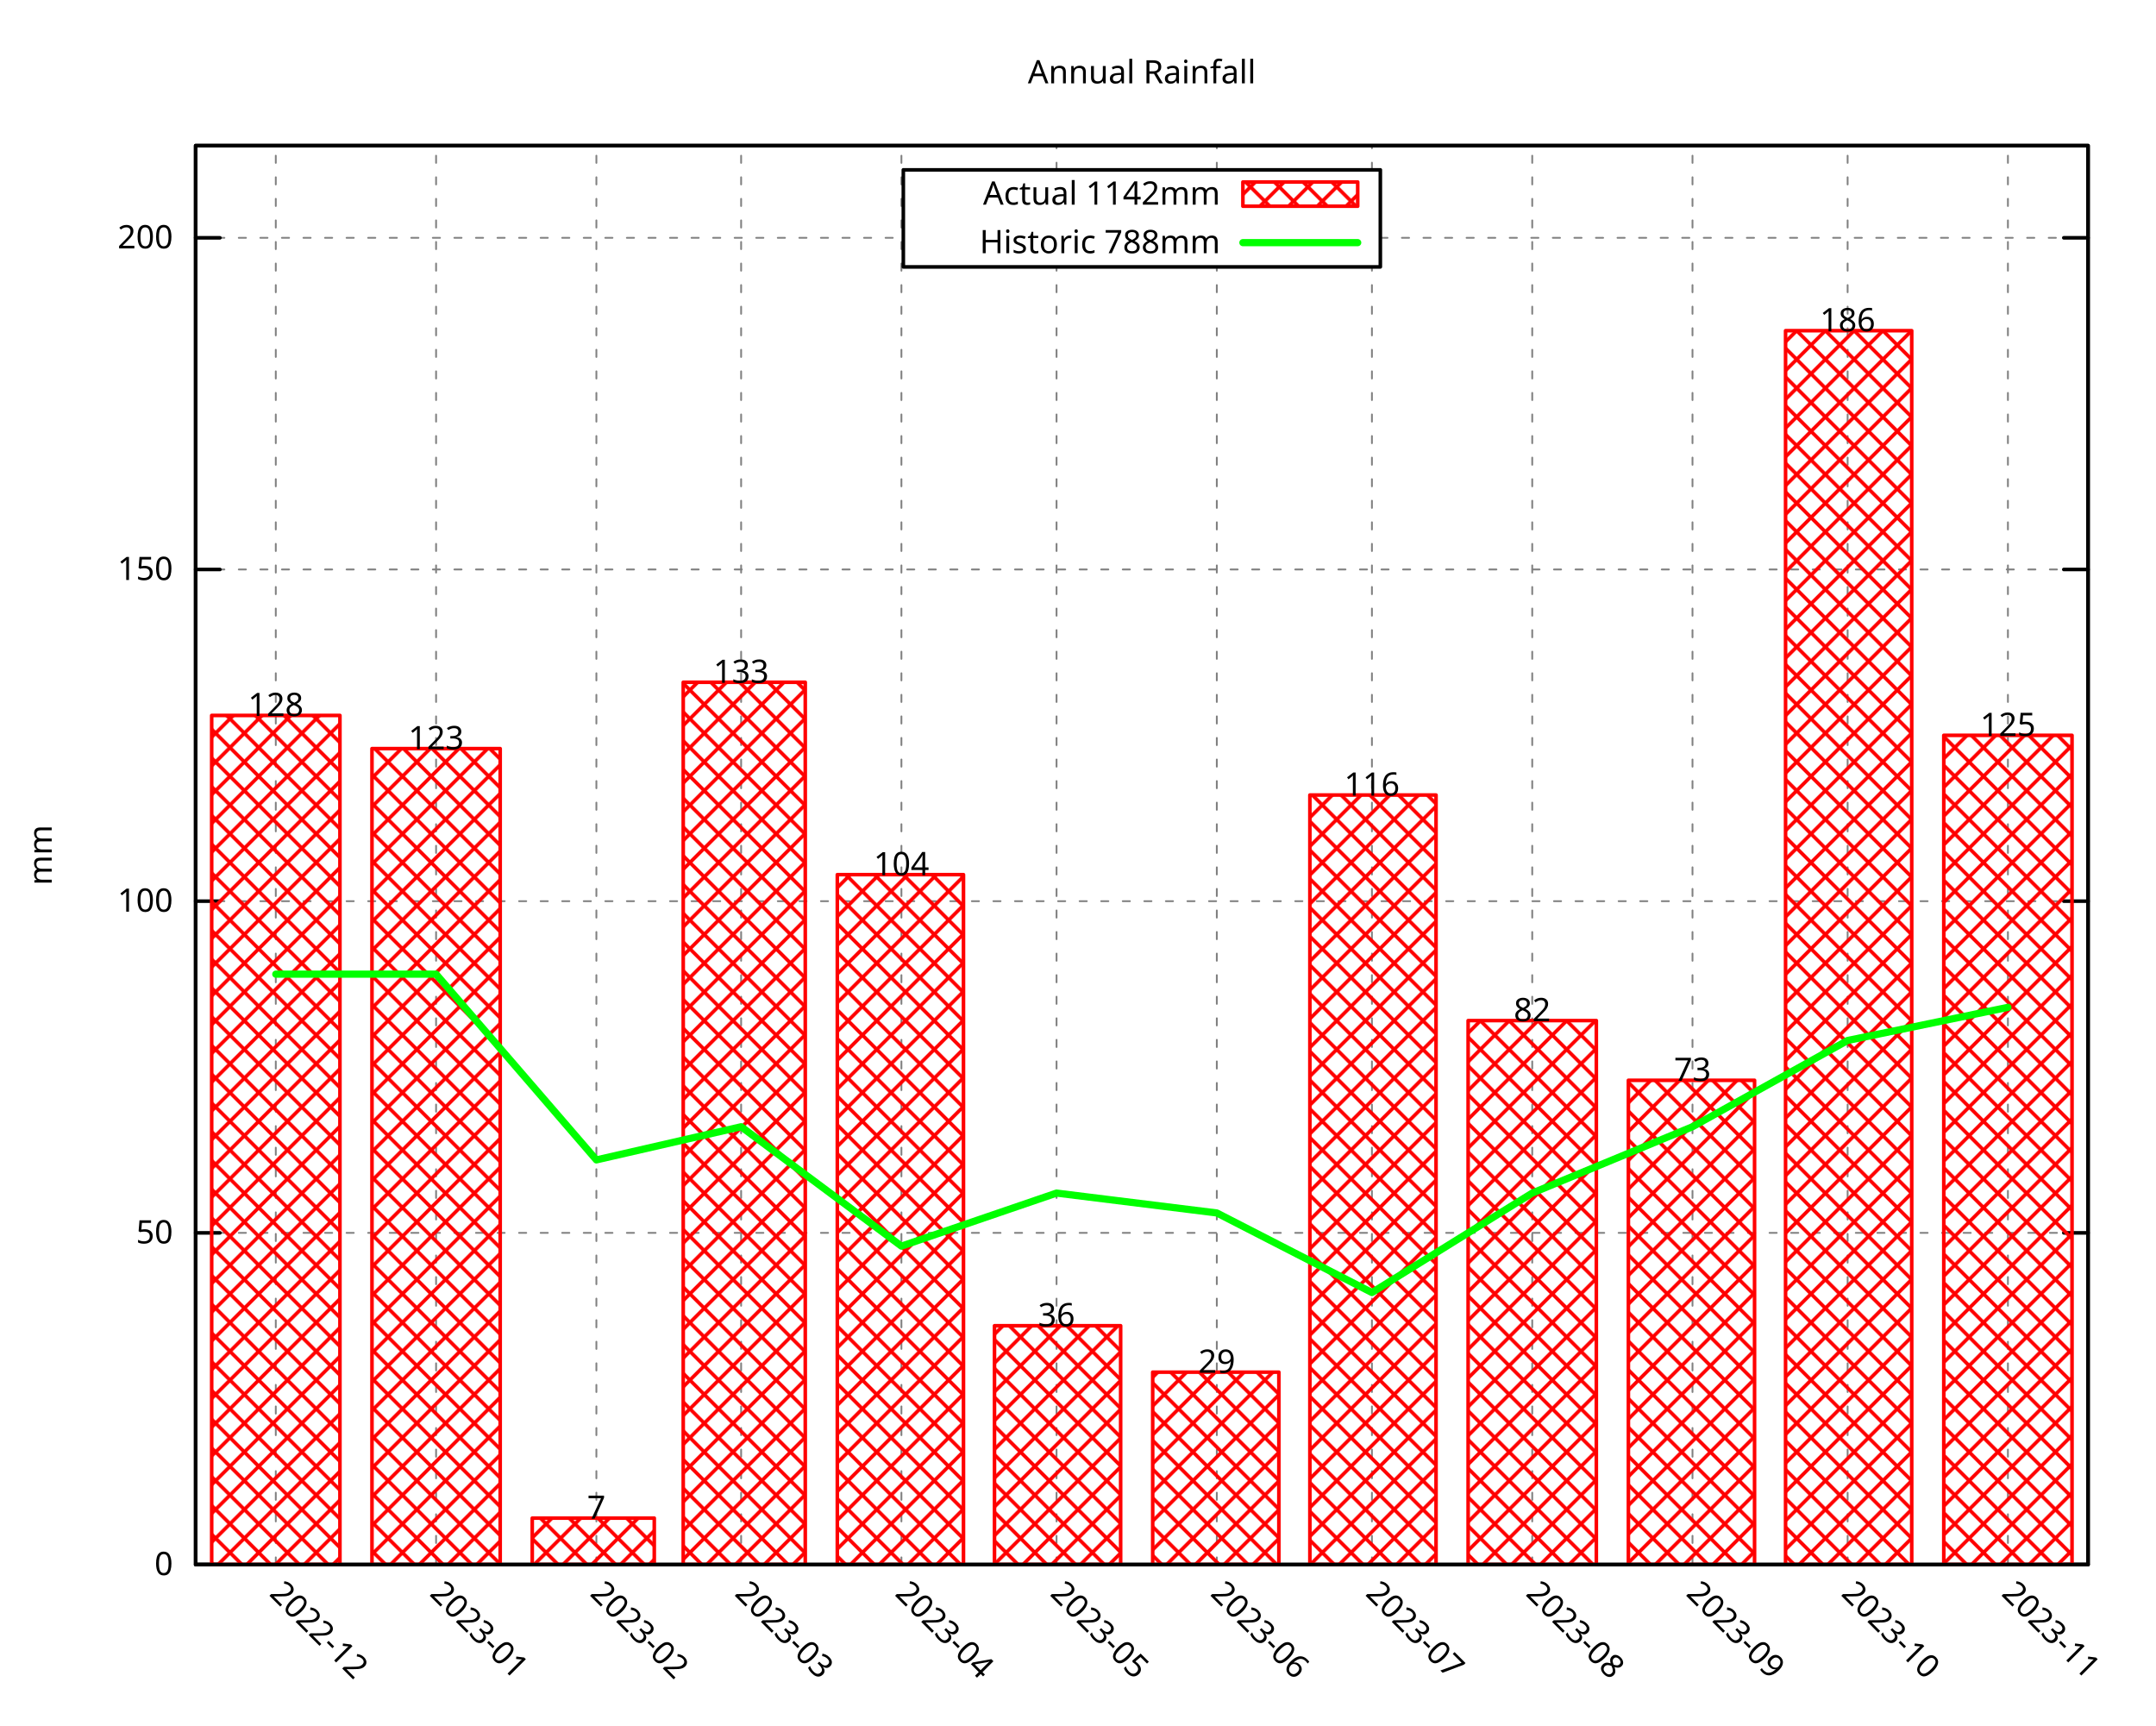
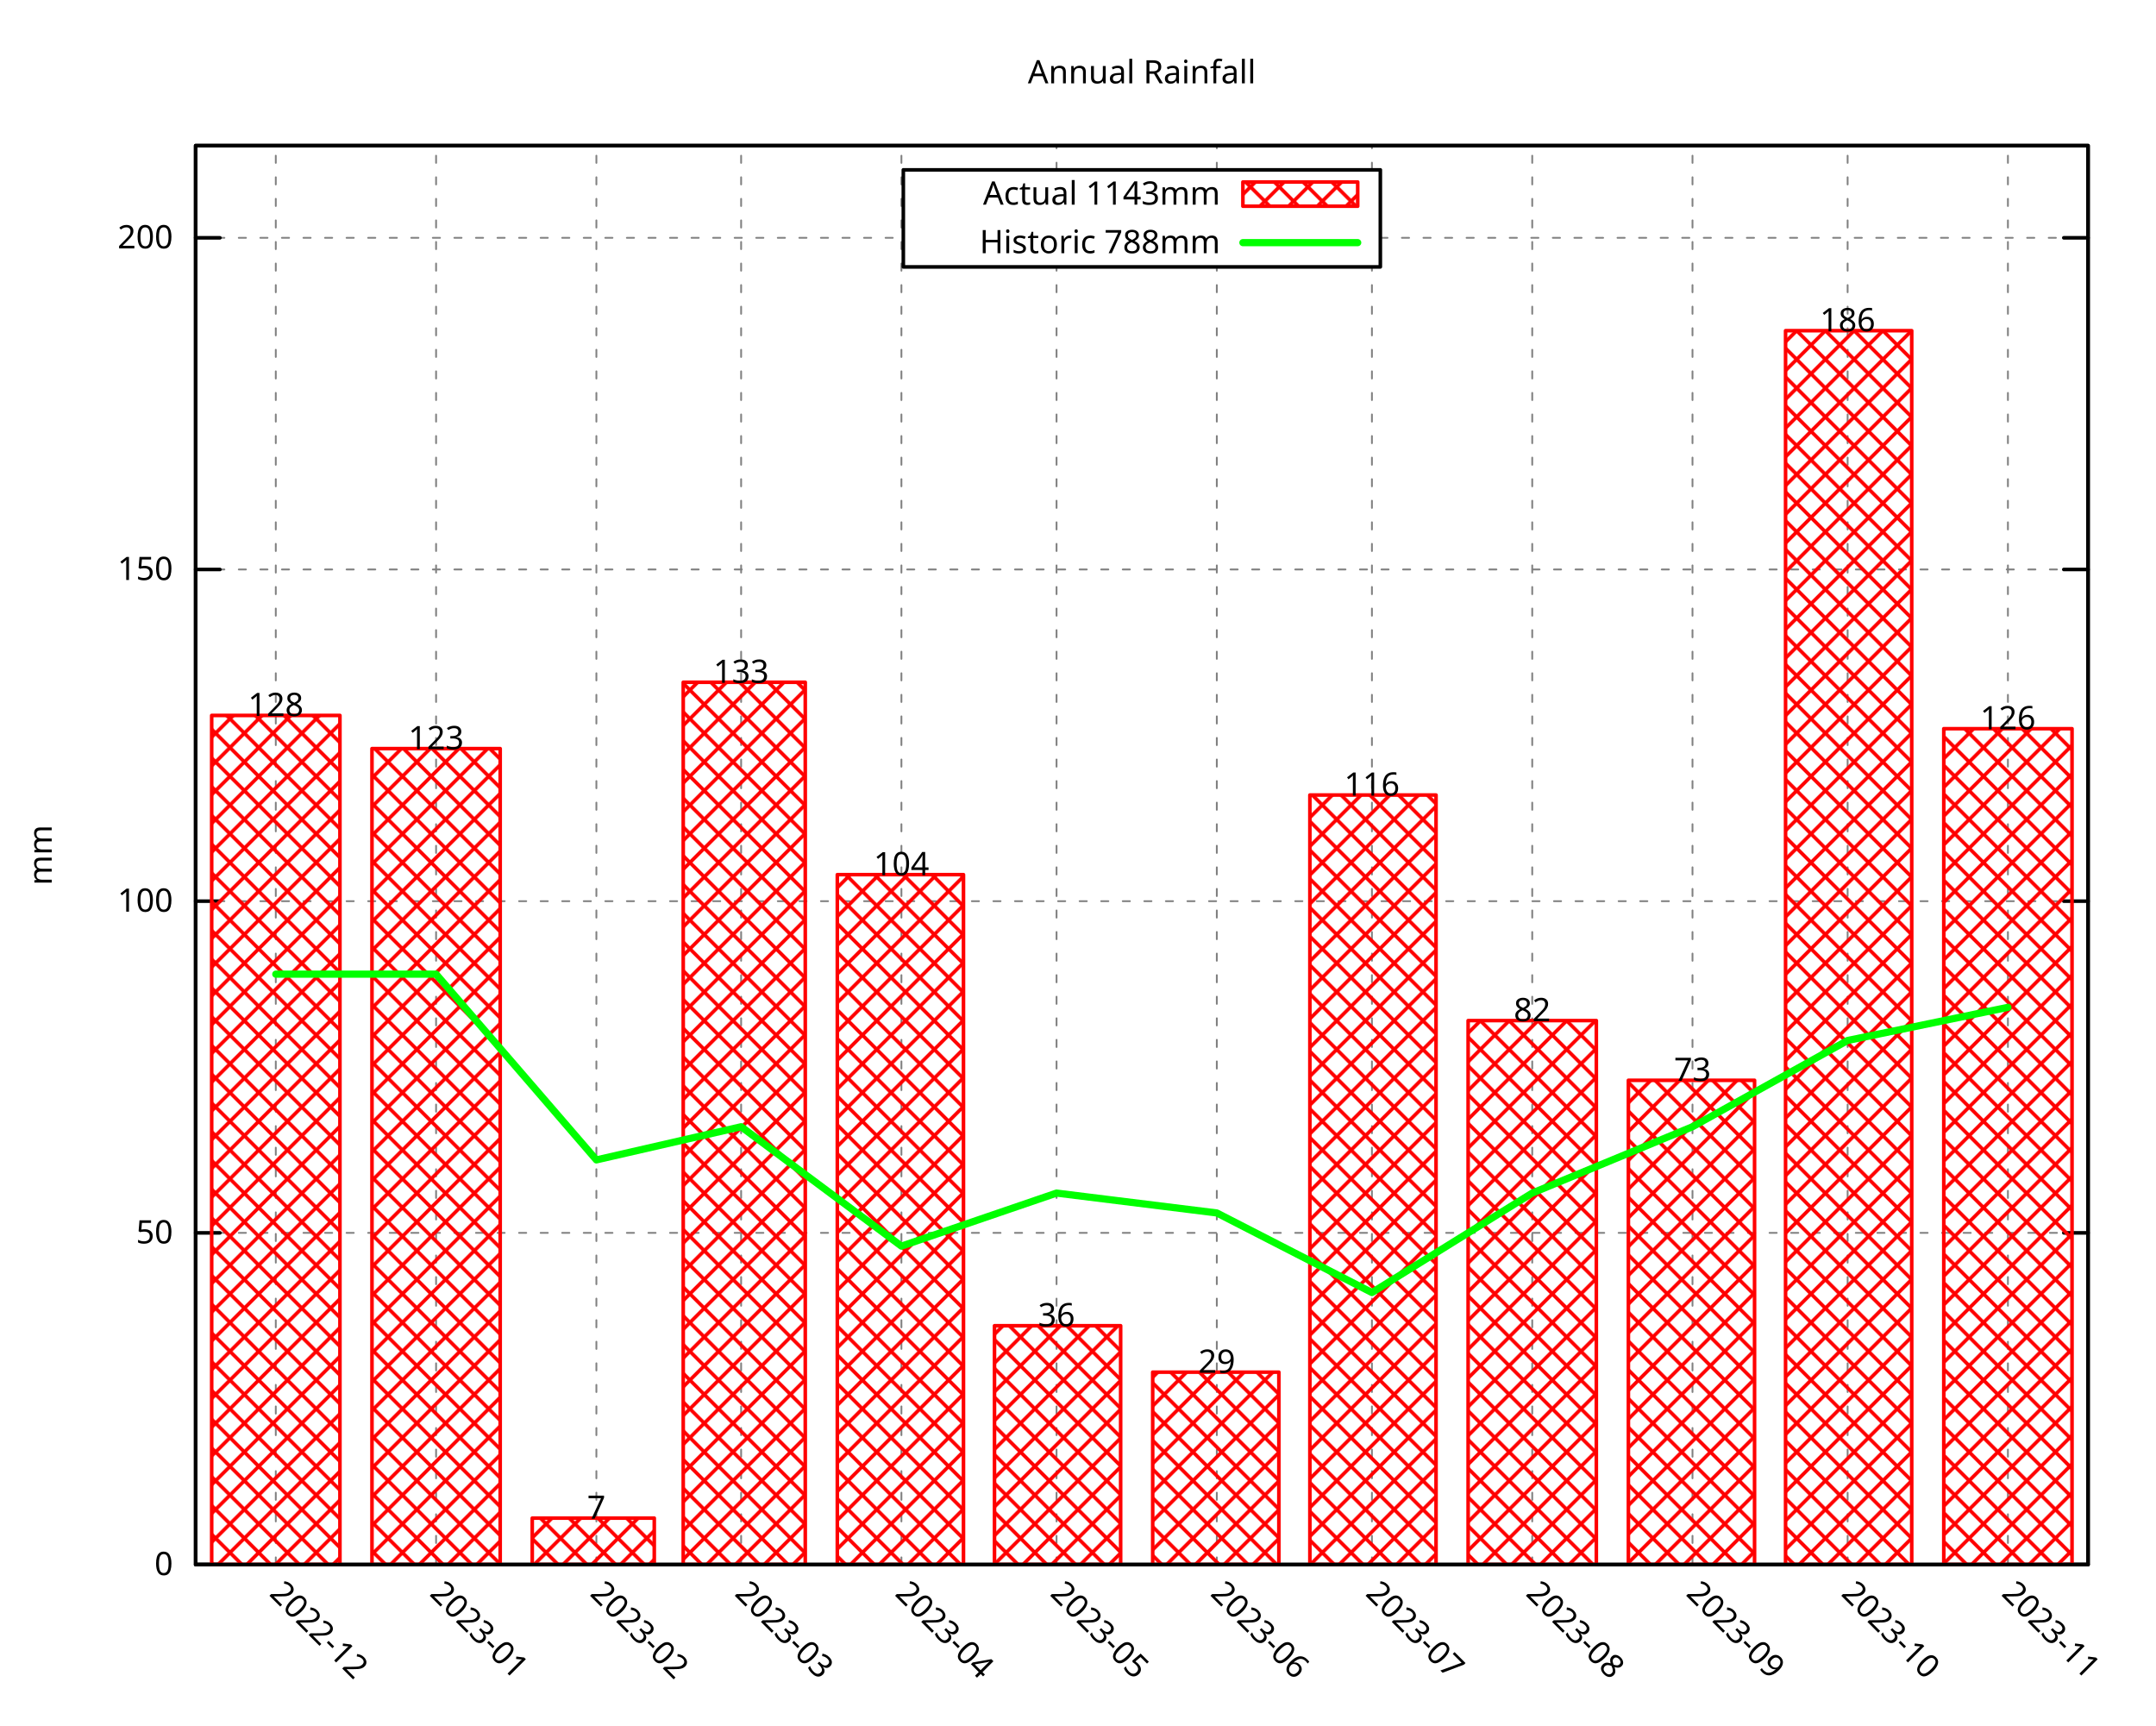
<svg xmlns="http://www.w3.org/2000/svg" xmlns:xlink="http://www.w3.org/1999/xlink" width="600" height="480" viewBox="0 0 600 480">
  <g id="gnuplot_canvas">
    <rect x="0" y="0" width="600" height="480" fill="none" />
    <defs>
      <circle id="gpDot" r="0.5" stroke-width="0.5" stroke="currentColor" />
      <path id="gpPt0" stroke-width="0.296" stroke="currentColor" d="M-1,0 h2 M0,-1 v2" />
      <path id="gpPt1" stroke-width="0.296" stroke="currentColor" d="M-1,-1 L1,1 M1,-1 L-1,1" />
      <path id="gpPt2" stroke-width="0.296" stroke="currentColor" d="M-1,0 L1,0 M0,-1 L0,1 M-1,-1 L1,1 M-1,1 L1,-1" />
      <rect id="gpPt3" stroke-width="0.296" stroke="currentColor" x="-1" y="-1" width="2" height="2" />
      <rect id="gpPt4" stroke-width="0.296" stroke="currentColor" fill="currentColor" x="-1" y="-1" width="2" height="2" />
      <circle id="gpPt5" stroke-width="0.296" stroke="currentColor" cx="0" cy="0" r="1" />
      <use xlink:href="#gpPt5" id="gpPt6" fill="currentColor" stroke="none" />
      <path id="gpPt7" stroke-width="0.296" stroke="currentColor" d="M0,-1.33 L-1.33,0.67 L1.33,0.67 z" />
      <use xlink:href="#gpPt7" id="gpPt8" fill="currentColor" stroke="none" />
      <use xlink:href="#gpPt7" id="gpPt9" stroke="currentColor" transform="rotate(180)" />
      <use xlink:href="#gpPt9" id="gpPt10" fill="currentColor" stroke="none" />
      <use xlink:href="#gpPt3" id="gpPt11" stroke="currentColor" transform="rotate(45)" />
      <use xlink:href="#gpPt11" id="gpPt12" fill="currentColor" stroke="none" />
      <path id="gpPt13" stroke-width="0.296" stroke="currentColor" d="M0,1.330 L1.265,0.411 L0.782,-1.067 L-0.782,-1.076 L-1.265,0.411 z" />
      <use xlink:href="#gpPt13" id="gpPt14" fill="currentColor" stroke="none" />
      <filter id="textbox" filterUnits="objectBoundingBox" x="0" y="0" height="1" width="1">
        <feFlood flood-color="white" flood-opacity="1" result="bgnd" />
        <feComposite in="SourceGraphic" in2="bgnd" operator="atop" />
      </filter>
      <filter id="greybox" filterUnits="objectBoundingBox" x="0" y="0" height="1" width="1">
        <feFlood flood-color="lightgrey" flood-opacity="1" result="grey" />
        <feComposite in="SourceGraphic" in2="grey" operator="atop" />
      </filter>
    </defs>
    <g fill="none" color="white" stroke="currentColor" stroke-width="1.00" stroke-linecap="round" stroke-linejoin="round">
</g>
    <g fill="none" color="black" stroke="currentColor" stroke-width="1.00" stroke-linecap="round" stroke-linejoin="round">
</g>
    <g fill="none" color="black" stroke="black" stroke-width="0.50" stroke-linecap="round" stroke-linejoin="round">
</g>
    <g fill="none" color="gray" stroke="currentColor" stroke-width="0.50" stroke-linecap="round" stroke-linejoin="round">
      <path stroke="gray" stroke-dasharray="2,4" class="gridline" d="M54.45,435.32 L581.09,435.32  " />
    </g>
    <g fill="none" color="gray" stroke="gray" stroke-width="1.00" stroke-linecap="round" stroke-linejoin="round">
</g>
    <g fill="none" color="black" stroke="currentColor" stroke-width="1.00" stroke-linecap="round" stroke-linejoin="round">
      <path stroke="black" d="M54.45,435.32 L61.20,435.32 M581.09,435.32 L574.34,435.32  " />
      <g transform="translate(48.15,438.25)" stroke="none" fill="black" font-family="Droid Sans" font-size="9.00" text-anchor="end">
        <text>
          <tspan font-family="Droid Sans"> 0</tspan>
        </text>
      </g>
    </g>
    <g fill="none" color="black" stroke="currentColor" stroke-width="1.00" stroke-linecap="round" stroke-linejoin="round">
</g>
    <g fill="none" color="black" stroke="black" stroke-width="0.50" stroke-linecap="round" stroke-linejoin="round">
</g>
    <g fill="none" color="gray" stroke="currentColor" stroke-width="0.50" stroke-linecap="round" stroke-linejoin="round">
      <path stroke="gray" stroke-dasharray="2,4" class="gridline" d="M54.45,343.03 L581.09,343.03  " />
    </g>
    <g fill="none" color="gray" stroke="gray" stroke-width="1.00" stroke-linecap="round" stroke-linejoin="round">
</g>
    <g fill="none" color="black" stroke="currentColor" stroke-width="1.00" stroke-linecap="round" stroke-linejoin="round">
      <path stroke="black" d="M54.45,343.03 L61.20,343.03 M581.09,343.03 L574.34,343.03  " />
      <g transform="translate(48.15,345.96)" stroke="none" fill="black" font-family="Droid Sans" font-size="9.00" text-anchor="end">
        <text>
          <tspan font-family="Droid Sans"> 50</tspan>
        </text>
      </g>
    </g>
    <g fill="none" color="black" stroke="currentColor" stroke-width="1.00" stroke-linecap="round" stroke-linejoin="round">
</g>
    <g fill="none" color="black" stroke="black" stroke-width="0.50" stroke-linecap="round" stroke-linejoin="round">
</g>
    <g fill="none" color="gray" stroke="currentColor" stroke-width="0.50" stroke-linecap="round" stroke-linejoin="round">
      <path stroke="gray" stroke-dasharray="2,4" class="gridline" d="M54.45,250.74 L581.09,250.74  " />
    </g>
    <g fill="none" color="gray" stroke="gray" stroke-width="1.00" stroke-linecap="round" stroke-linejoin="round">
</g>
    <g fill="none" color="black" stroke="currentColor" stroke-width="1.00" stroke-linecap="round" stroke-linejoin="round">
      <path stroke="black" d="M54.45,250.74 L61.20,250.74 M581.09,250.74 L574.34,250.74  " />
      <g transform="translate(48.15,253.67)" stroke="none" fill="black" font-family="Droid Sans" font-size="9.00" text-anchor="end">
        <text>
          <tspan font-family="Droid Sans"> 100</tspan>
        </text>
      </g>
    </g>
    <g fill="none" color="black" stroke="currentColor" stroke-width="1.00" stroke-linecap="round" stroke-linejoin="round">
</g>
    <g fill="none" color="black" stroke="black" stroke-width="0.50" stroke-linecap="round" stroke-linejoin="round">
</g>
    <g fill="none" color="gray" stroke="currentColor" stroke-width="0.50" stroke-linecap="round" stroke-linejoin="round">
      <path stroke="gray" stroke-dasharray="2,4" class="gridline" d="M54.45,158.45 L581.09,158.45  " />
    </g>
    <g fill="none" color="gray" stroke="gray" stroke-width="1.00" stroke-linecap="round" stroke-linejoin="round">
</g>
    <g fill="none" color="black" stroke="currentColor" stroke-width="1.00" stroke-linecap="round" stroke-linejoin="round">
      <path stroke="black" d="M54.45,158.45 L61.20,158.45 M581.09,158.45 L574.34,158.45  " />
      <g transform="translate(48.15,161.38)" stroke="none" fill="black" font-family="Droid Sans" font-size="9.00" text-anchor="end">
        <text>
          <tspan font-family="Droid Sans"> 150</tspan>
        </text>
      </g>
    </g>
    <g fill="none" color="black" stroke="currentColor" stroke-width="1.00" stroke-linecap="round" stroke-linejoin="round">
</g>
    <g fill="none" color="black" stroke="black" stroke-width="0.50" stroke-linecap="round" stroke-linejoin="round">
</g>
    <g fill="none" color="gray" stroke="currentColor" stroke-width="0.50" stroke-linecap="round" stroke-linejoin="round">
      <path stroke="gray" stroke-dasharray="2,4" class="gridline" d="M54.45,66.17 L251.39,66.17 M384.14,66.17 L581.09,66.17  " />
    </g>
    <g fill="none" color="gray" stroke="gray" stroke-width="1.00" stroke-linecap="round" stroke-linejoin="round">
</g>
    <g fill="none" color="black" stroke="currentColor" stroke-width="1.00" stroke-linecap="round" stroke-linejoin="round">
      <path stroke="black" d="M54.45,66.17 L61.20,66.17 M581.09,66.17 L574.34,66.17  " />
      <g transform="translate(48.15,69.10)" stroke="none" fill="black" font-family="Droid Sans" font-size="9.00" text-anchor="end">
        <text>
          <tspan font-family="Droid Sans"> 200</tspan>
        </text>
      </g>
    </g>
    <g fill="none" color="black" stroke="currentColor" stroke-width="1.00" stroke-linecap="round" stroke-linejoin="round">
</g>
    <g fill="none" color="black" stroke="black" stroke-width="0.50" stroke-linecap="round" stroke-linejoin="round">
</g>
    <g fill="none" color="gray" stroke="currentColor" stroke-width="0.50" stroke-linecap="round" stroke-linejoin="round">
      <path stroke="gray" stroke-dasharray="2,4" class="gridline" d="M76.75,435.32 L76.75,40.51  " />
    </g>
    <g fill="none" color="gray" stroke="gray" stroke-width="1.00" stroke-linecap="round" stroke-linejoin="round">
</g>
    <g fill="none" color="black" stroke="currentColor" stroke-width="1.00" stroke-linecap="round" stroke-linejoin="round">
      <path stroke="black" d="M76.75,435.32 M76.75,40.51  " />
      <g transform="translate(74.68,443.69) rotate(45)" stroke="none" fill="black" font-family="Droid Sans" font-size="9.00" text-anchor="start">
        <text>
          <tspan font-family="Droid Sans">2022-12</tspan>
        </text>
      </g>
    </g>
    <g fill="none" color="black" stroke="currentColor" stroke-width="1.00" stroke-linecap="round" stroke-linejoin="round">
</g>
    <g fill="none" color="black" stroke="black" stroke-width="0.50" stroke-linecap="round" stroke-linejoin="round">
</g>
    <g fill="none" color="gray" stroke="currentColor" stroke-width="0.50" stroke-linecap="round" stroke-linejoin="round">
      <path stroke="gray" stroke-dasharray="2,4" class="gridline" d="M121.36,435.32 L121.36,40.51  " />
    </g>
    <g fill="none" color="gray" stroke="gray" stroke-width="1.00" stroke-linecap="round" stroke-linejoin="round">
</g>
    <g fill="none" color="black" stroke="currentColor" stroke-width="1.00" stroke-linecap="round" stroke-linejoin="round">
      <path stroke="black" d="M121.36,435.32 M121.36,40.51  " />
      <g transform="translate(119.29,443.69) rotate(45)" stroke="none" fill="black" font-family="Droid Sans" font-size="9.00" text-anchor="start">
        <text>
          <tspan font-family="Droid Sans">2023-01</tspan>
        </text>
      </g>
    </g>
    <g fill="none" color="black" stroke="currentColor" stroke-width="1.00" stroke-linecap="round" stroke-linejoin="round">
</g>
    <g fill="none" color="black" stroke="black" stroke-width="0.50" stroke-linecap="round" stroke-linejoin="round">
</g>
    <g fill="none" color="gray" stroke="currentColor" stroke-width="0.50" stroke-linecap="round" stroke-linejoin="round">
      <path stroke="gray" stroke-dasharray="2,4" class="gridline" d="M165.97,435.32 L165.97,40.51  " />
    </g>
    <g fill="none" color="gray" stroke="gray" stroke-width="1.00" stroke-linecap="round" stroke-linejoin="round">
</g>
    <g fill="none" color="black" stroke="currentColor" stroke-width="1.00" stroke-linecap="round" stroke-linejoin="round">
      <path stroke="black" d="M165.97,435.32 M165.97,40.51  " />
      <g transform="translate(163.90,443.69) rotate(45)" stroke="none" fill="black" font-family="Droid Sans" font-size="9.00" text-anchor="start">
        <text>
          <tspan font-family="Droid Sans">2023-02</tspan>
        </text>
      </g>
    </g>
    <g fill="none" color="black" stroke="currentColor" stroke-width="1.00" stroke-linecap="round" stroke-linejoin="round">
</g>
    <g fill="none" color="black" stroke="black" stroke-width="0.50" stroke-linecap="round" stroke-linejoin="round">
</g>
    <g fill="none" color="gray" stroke="currentColor" stroke-width="0.50" stroke-linecap="round" stroke-linejoin="round">
      <path stroke="gray" stroke-dasharray="2,4" class="gridline" d="M206.25,435.32 L206.25,40.51  " />
    </g>
    <g fill="none" color="gray" stroke="gray" stroke-width="1.00" stroke-linecap="round" stroke-linejoin="round">
</g>
    <g fill="none" color="black" stroke="currentColor" stroke-width="1.00" stroke-linecap="round" stroke-linejoin="round">
      <path stroke="black" d="M206.25,435.32 M206.25,40.51  " />
      <g transform="translate(204.18,443.69) rotate(45)" stroke="none" fill="black" font-family="Droid Sans" font-size="9.00" text-anchor="start">
        <text>
          <tspan font-family="Droid Sans">2023-03</tspan>
        </text>
      </g>
    </g>
    <g fill="none" color="black" stroke="currentColor" stroke-width="1.00" stroke-linecap="round" stroke-linejoin="round">
</g>
    <g fill="none" color="black" stroke="black" stroke-width="0.50" stroke-linecap="round" stroke-linejoin="round">
</g>
    <g fill="none" color="gray" stroke="currentColor" stroke-width="0.50" stroke-linecap="round" stroke-linejoin="round">
      <path stroke="gray" stroke-dasharray="2,4" class="gridline" d="M250.86,435.32 L250.86,40.51  " />
    </g>
    <g fill="none" color="gray" stroke="gray" stroke-width="1.00" stroke-linecap="round" stroke-linejoin="round">
</g>
    <g fill="none" color="black" stroke="currentColor" stroke-width="1.00" stroke-linecap="round" stroke-linejoin="round">
      <path stroke="black" d="M250.86,435.32 M250.86,40.51  " />
      <g transform="translate(248.79,443.69) rotate(45)" stroke="none" fill="black" font-family="Droid Sans" font-size="9.00" text-anchor="start">
        <text>
          <tspan font-family="Droid Sans">2023-04</tspan>
        </text>
      </g>
    </g>
    <g fill="none" color="black" stroke="currentColor" stroke-width="1.00" stroke-linecap="round" stroke-linejoin="round">
</g>
    <g fill="none" color="black" stroke="black" stroke-width="0.50" stroke-linecap="round" stroke-linejoin="round">
</g>
    <g fill="none" color="gray" stroke="currentColor" stroke-width="0.50" stroke-linecap="round" stroke-linejoin="round">
      <path stroke="gray" stroke-dasharray="2,4" class="gridline" d="M294.03,435.32 L294.03,74.26 M294.03,47.26 L294.03,40.51  " />
    </g>
    <g fill="none" color="gray" stroke="gray" stroke-width="1.00" stroke-linecap="round" stroke-linejoin="round">
</g>
    <g fill="none" color="black" stroke="currentColor" stroke-width="1.00" stroke-linecap="round" stroke-linejoin="round">
      <path stroke="black" d="M294.03,435.32 M294.03,40.51  " />
      <g transform="translate(291.96,443.69) rotate(45)" stroke="none" fill="black" font-family="Droid Sans" font-size="9.00" text-anchor="start">
        <text>
          <tspan font-family="Droid Sans">2023-05</tspan>
        </text>
      </g>
    </g>
    <g fill="none" color="black" stroke="currentColor" stroke-width="1.00" stroke-linecap="round" stroke-linejoin="round">
</g>
    <g fill="none" color="black" stroke="black" stroke-width="0.50" stroke-linecap="round" stroke-linejoin="round">
</g>
    <g fill="none" color="gray" stroke="currentColor" stroke-width="0.50" stroke-linecap="round" stroke-linejoin="round">
      <path stroke="gray" stroke-dasharray="2,4" class="gridline" d="M338.63,435.32 L338.63,74.26 M338.63,47.26 L338.63,40.51  " />
    </g>
    <g fill="none" color="gray" stroke="gray" stroke-width="1.00" stroke-linecap="round" stroke-linejoin="round">
</g>
    <g fill="none" color="black" stroke="currentColor" stroke-width="1.00" stroke-linecap="round" stroke-linejoin="round">
      <path stroke="black" d="M338.63,435.32 M338.63,40.51  " />
      <g transform="translate(336.56,443.69) rotate(45)" stroke="none" fill="black" font-family="Droid Sans" font-size="9.00" text-anchor="start">
        <text>
          <tspan font-family="Droid Sans">2023-06</tspan>
        </text>
      </g>
    </g>
    <g fill="none" color="black" stroke="currentColor" stroke-width="1.00" stroke-linecap="round" stroke-linejoin="round">
</g>
    <g fill="none" color="black" stroke="black" stroke-width="0.50" stroke-linecap="round" stroke-linejoin="round">
</g>
    <g fill="none" color="gray" stroke="currentColor" stroke-width="0.50" stroke-linecap="round" stroke-linejoin="round">
      <path stroke="gray" stroke-dasharray="2,4" class="gridline" d="M381.80,435.32 L381.80,74.26 M381.80,47.26 L381.80,40.51  " />
    </g>
    <g fill="none" color="gray" stroke="gray" stroke-width="1.00" stroke-linecap="round" stroke-linejoin="round">
</g>
    <g fill="none" color="black" stroke="currentColor" stroke-width="1.00" stroke-linecap="round" stroke-linejoin="round">
      <path stroke="black" d="M381.80,435.32 M381.80,40.51  " />
      <g transform="translate(379.73,443.69) rotate(45)" stroke="none" fill="black" font-family="Droid Sans" font-size="9.00" text-anchor="start">
        <text>
          <tspan font-family="Droid Sans">2023-07</tspan>
        </text>
      </g>
    </g>
    <g fill="none" color="black" stroke="currentColor" stroke-width="1.00" stroke-linecap="round" stroke-linejoin="round">
</g>
    <g fill="none" color="black" stroke="black" stroke-width="0.50" stroke-linecap="round" stroke-linejoin="round">
</g>
    <g fill="none" color="gray" stroke="currentColor" stroke-width="0.50" stroke-linecap="round" stroke-linejoin="round">
      <path stroke="gray" stroke-dasharray="2,4" class="gridline" d="M426.41,435.32 L426.41,40.51  " />
    </g>
    <g fill="none" color="gray" stroke="gray" stroke-width="1.00" stroke-linecap="round" stroke-linejoin="round">
</g>
    <g fill="none" color="black" stroke="currentColor" stroke-width="1.00" stroke-linecap="round" stroke-linejoin="round">
      <path stroke="black" d="M426.41,435.32 M426.41,40.51  " />
      <g transform="translate(424.34,443.69) rotate(45)" stroke="none" fill="black" font-family="Droid Sans" font-size="9.00" text-anchor="start">
        <text>
          <tspan font-family="Droid Sans">2023-08</tspan>
        </text>
      </g>
    </g>
    <g fill="none" color="black" stroke="currentColor" stroke-width="1.00" stroke-linecap="round" stroke-linejoin="round">
</g>
    <g fill="none" color="black" stroke="black" stroke-width="0.50" stroke-linecap="round" stroke-linejoin="round">
</g>
    <g fill="none" color="gray" stroke="currentColor" stroke-width="0.50" stroke-linecap="round" stroke-linejoin="round">
      <path stroke="gray" stroke-dasharray="2,4" class="gridline" d="M471.01,435.32 L471.01,40.51  " />
    </g>
    <g fill="none" color="gray" stroke="gray" stroke-width="1.00" stroke-linecap="round" stroke-linejoin="round">
</g>
    <g fill="none" color="black" stroke="currentColor" stroke-width="1.00" stroke-linecap="round" stroke-linejoin="round">
      <path stroke="black" d="M471.01,435.32 M471.01,40.51  " />
      <g transform="translate(468.94,443.69) rotate(45)" stroke="none" fill="black" font-family="Droid Sans" font-size="9.00" text-anchor="start">
        <text>
          <tspan font-family="Droid Sans">2023-09</tspan>
        </text>
      </g>
    </g>
    <g fill="none" color="black" stroke="currentColor" stroke-width="1.00" stroke-linecap="round" stroke-linejoin="round">
</g>
    <g fill="none" color="black" stroke="black" stroke-width="0.50" stroke-linecap="round" stroke-linejoin="round">
</g>
    <g fill="none" color="gray" stroke="currentColor" stroke-width="0.50" stroke-linecap="round" stroke-linejoin="round">
      <path stroke="gray" stroke-dasharray="2,4" class="gridline" d="M514.18,435.32 L514.18,40.51  " />
    </g>
    <g fill="none" color="gray" stroke="gray" stroke-width="1.00" stroke-linecap="round" stroke-linejoin="round">
</g>
    <g fill="none" color="black" stroke="currentColor" stroke-width="1.00" stroke-linecap="round" stroke-linejoin="round">
      <path stroke="black" d="M514.18,435.32 M514.18,40.51  " />
      <g transform="translate(512.11,443.69) rotate(45)" stroke="none" fill="black" font-family="Droid Sans" font-size="9.00" text-anchor="start">
        <text>
          <tspan font-family="Droid Sans">2023-10</tspan>
        </text>
      </g>
    </g>
    <g fill="none" color="black" stroke="currentColor" stroke-width="1.00" stroke-linecap="round" stroke-linejoin="round">
</g>
    <g fill="none" color="black" stroke="black" stroke-width="0.50" stroke-linecap="round" stroke-linejoin="round">
</g>
    <g fill="none" color="gray" stroke="currentColor" stroke-width="0.50" stroke-linecap="round" stroke-linejoin="round">
      <path stroke="gray" stroke-dasharray="2,4" class="gridline" d="M558.79,435.32 L558.79,40.51  " />
    </g>
    <g fill="none" color="gray" stroke="gray" stroke-width="1.00" stroke-linecap="round" stroke-linejoin="round">
</g>
    <g fill="none" color="black" stroke="currentColor" stroke-width="1.00" stroke-linecap="round" stroke-linejoin="round">
      <path stroke="black" d="M558.79,435.32 M558.79,40.51  " />
      <g transform="translate(556.72,443.69) rotate(45)" stroke="none" fill="black" font-family="Droid Sans" font-size="9.00" text-anchor="start">
        <text>
          <tspan font-family="Droid Sans">2023-11</tspan>
        </text>
      </g>
    </g>
    <g fill="none" color="black" stroke="currentColor" stroke-width="1.00" stroke-linecap="round" stroke-linejoin="round">
</g>
    <g fill="none" color="black" stroke="currentColor" stroke-width="1.00" stroke-linecap="round" stroke-linejoin="round">
      <path stroke="black" d="M54.45,40.51 L54.45,435.32 L581.09,435.32 L581.09,40.51 L54.45,40.51 Z  " />
    </g>
    <g fill="none" color="black" stroke="currentColor" stroke-width="1.00" stroke-linecap="round" stroke-linejoin="round">
      <g transform="translate(14.39,237.92) rotate(270)" stroke="none" fill="black" font-family="Droid Sans" font-size="9.00" text-anchor="middle">
        <text>
          <tspan font-family="Droid Sans">mm</tspan>
        </text>
      </g>
    </g>
    <g fill="none" color="black" stroke="currentColor" stroke-width="1.00" stroke-linecap="round" stroke-linejoin="round">
</g>
    <g fill="none" color="black" stroke="currentColor" stroke-width="1.00" stroke-linecap="round" stroke-linejoin="round">
      <path stroke="black" d="M251.39,74.26 L251.39,47.26 L384.14,47.26 L384.14,74.26 L251.39,74.26 Z  " />
    </g>
    <g id="gnuplot_plot_1">
      <g fill="none" color="black" stroke="currentColor" stroke-width="1.00" stroke-linecap="round" stroke-linejoin="round">
        <g transform="translate(339.59,56.94)" stroke="none" fill="black" font-family="Droid Sans" font-size="9.00" text-anchor="end">
          <text>
-             <tspan font-family="Droid Sans">Actual 1142mm</tspan>
+             <tspan font-family="Droid Sans">Actual 1143mm</tspan>
          </text>
        </g>
      </g>
      <g fill="none" color="black" stroke="currentColor" stroke-width="1.00" stroke-linecap="round" stroke-linejoin="round">
        <defs>
          <pattern id="gpPat1" patternUnits="userSpaceOnUse" x="0" y="0" width="8" height="8">
            <path style="fill:none; stroke:rgb(255,0,0)" d="M0,0 L8,8 M0,8 L8,0" />
          </pattern>
        </defs>
        <g stroke="none" shape-rendering="crispEdges">
          <polygon fill="url(#gpPat1)" points="345.89,57.38 377.84,57.38 377.84,50.63 345.89,50.63 " />
        </g>
        <path stroke="rgb(255,   0,   0)" d="M345.89,57.38 L377.84,57.38 L377.84,50.64 L345.89,50.64 L345.89,57.38 Z  " />
      </g>
      <g fill="none" color="black" stroke="currentColor" stroke-width="1.00" stroke-linecap="round" stroke-linejoin="round">
        <defs>
          <pattern id="gpPat2" patternUnits="userSpaceOnUse" x="0" y="0" width="8" height="8">
            <path style="fill:none; stroke:rgb(255,0,0)" d="M0,0 L8,8 M0,8 L8,0" />
          </pattern>
        </defs>
        <g stroke="none" shape-rendering="crispEdges">
          <polygon fill="url(#gpPat2)" points="58.91,435.32 94.61,435.32 94.61,199.05 58.91,199.05 " />
        </g>
        <path stroke="rgb(255,   0,   0)" d="M58.91,435.32 L58.91,199.06 L94.60,199.06 L94.60,435.32 L58.91,435.32 Z  " />
        <g stroke="none" shape-rendering="crispEdges">
          <polygon fill="url(#gpPat2)" points="103.52,435.32 139.21,435.32 139.21,208.28 103.52,208.28 " />
        </g>
        <path stroke="rgb(255,   0,   0)" d="M103.52,435.32 L103.52,208.29 L139.20,208.29 L139.20,435.32 L103.52,435.32 Z  " />
        <g stroke="none" shape-rendering="crispEdges">
          <polygon fill="url(#gpPat2)" points="148.12,435.32 182.09,435.32 182.09,422.39 148.12,422.39 " />
        </g>
        <path stroke="rgb(255,   0,   0)" d="M148.12,435.32 L148.12,422.40 L182.08,422.40 L182.08,435.32 L148.12,435.32 Z  " />
        <g stroke="none" shape-rendering="crispEdges">
          <polygon fill="url(#gpPat2)" points="190.14,435.32 224.11,435.32 224.11,189.82 190.14,189.82 " />
        </g>
        <path stroke="rgb(255,   0,   0)" d="M190.14,435.32 L190.14,189.83 L224.10,189.83 L224.10,435.32 L190.14,435.32 Z  " />
        <g stroke="none" shape-rendering="crispEdges">
          <polygon fill="url(#gpPat2)" points="233.02,435.32 268.14,435.32 268.14,243.35 233.02,243.35 " />
        </g>
        <path stroke="rgb(255,   0,   0)" d="M233.02,435.32 L233.02,243.36 L268.13,243.36 L268.13,435.32 L233.02,435.32 Z  " />
        <g stroke="none" shape-rendering="crispEdges">
          <polygon fill="url(#gpPat2)" points="276.76,435.32 311.88,435.32 311.88,368.86 276.76,368.86 " />
        </g>
        <path stroke="rgb(255,   0,   0)" d="M276.76,435.32 L276.76,368.87 L311.87,368.87 L311.87,435.32 L276.76,435.32 Z  " />
        <g stroke="none" shape-rendering="crispEdges">
          <polygon fill="url(#gpPat2)" points="320.79,435.32 355.91,435.32 355.91,381.78 320.79,381.78 " />
        </g>
        <path stroke="rgb(255,   0,   0)" d="M320.79,435.32 L320.79,381.79 L355.90,381.79 L355.90,435.32 L320.79,435.32 Z  " />
        <g stroke="none" shape-rendering="crispEdges">
          <polygon fill="url(#gpPat2)" points="364.53,435.32 399.65,435.32 399.65,221.20 364.53,221.20 " />
        </g>
        <path stroke="rgb(255,   0,   0)" d="M364.53,435.32 L364.53,221.21 L399.64,221.21 L399.64,435.32 L364.53,435.32 Z  " />
        <g stroke="none" shape-rendering="crispEdges">
          <polygon fill="url(#gpPat2)" points="408.57,435.32 444.26,435.32 444.26,283.96 408.57,283.96 " />
        </g>
        <path stroke="rgb(255,   0,   0)" d="M408.57,435.32 L408.57,283.97 L444.25,283.97 L444.25,435.32 L408.57,435.32 Z  " />
        <g stroke="none" shape-rendering="crispEdges">
          <polygon fill="url(#gpPat2)" points="453.17,435.32 488.29,435.32 488.29,300.57 453.17,300.57 " />
        </g>
        <path stroke="rgb(255,   0,   0)" d="M453.17,435.32 L453.17,300.58 L488.28,300.58 L488.28,435.32 L453.17,435.32 Z  " />
        <g stroke="none" shape-rendering="crispEdges">
          <polygon fill="url(#gpPat2)" points="496.91,435.32 532.03,435.32 532.03,92.00 496.91,92.00 " />
        </g>
        <path stroke="rgb(255,   0,   0)" d="M496.91,435.32 L496.91,92.01 L532.02,92.01 L532.02,435.32 L496.91,435.32 Z  " />
        <g stroke="none" shape-rendering="crispEdges">
-           <polygon fill="url(#gpPat2)" points="540.94,435.32 576.64,435.32 576.64,204.59 540.94,204.59 " />
-         </g>
-         <path stroke="rgb(255,   0,   0)" d="M540.94,435.32 L540.94,204.60 L576.63,204.60 L576.63,435.32 L540.94,435.32 Z  " />
+           <polygon fill="url(#gpPat2)" points="540.94,435.32 576.64,435.32 576.64,202.74 540.94,202.74 " />
+         </g>
+         <path stroke="rgb(255,   0,   0)" d="M540.94,435.32 L540.94,202.75 L576.63,202.75 L576.63,435.32 L540.94,435.32 Z  " />
      </g>
    </g>
    <g id="gnuplot_plot_2" fill="none">
      <g fill="none" color="black" stroke="currentColor" stroke-width="1.00" stroke-linecap="round" stroke-linejoin="round">
        <g transform="translate(76.75,199.22)" stroke="none" fill="black" font-family="Droid Sans" font-size="9.00" text-anchor="middle">
          <text>
            <tspan font-family="Droid Sans">128</tspan>
          </text>
        </g>
        <g transform="translate(121.36,208.45)" stroke="none" fill="black" font-family="Droid Sans" font-size="9.00" text-anchor="middle">
          <text>
            <tspan font-family="Droid Sans">123</tspan>
          </text>
        </g>
        <g transform="translate(165.97,422.56)" stroke="none" fill="black" font-family="Droid Sans" font-size="9.00" text-anchor="middle">
          <text>
            <tspan font-family="Droid Sans">7</tspan>
          </text>
        </g>
        <g transform="translate(206.25,189.99)" stroke="none" fill="black" font-family="Droid Sans" font-size="9.00" text-anchor="middle">
          <text>
            <tspan font-family="Droid Sans">133</tspan>
          </text>
        </g>
        <g transform="translate(250.86,243.52)" stroke="none" fill="black" font-family="Droid Sans" font-size="9.00" text-anchor="middle">
          <text>
            <tspan font-family="Droid Sans">104</tspan>
          </text>
        </g>
        <g transform="translate(294.03,369.03)" stroke="none" fill="black" font-family="Droid Sans" font-size="9.00" text-anchor="middle">
          <text>
            <tspan font-family="Droid Sans">36</tspan>
          </text>
        </g>
        <g transform="translate(338.63,381.95)" stroke="none" fill="black" font-family="Droid Sans" font-size="9.00" text-anchor="middle">
          <text>
            <tspan font-family="Droid Sans">29</tspan>
          </text>
        </g>
        <g transform="translate(381.80,221.37)" stroke="none" fill="black" font-family="Droid Sans" font-size="9.00" text-anchor="middle">
          <text>
            <tspan font-family="Droid Sans">116</tspan>
          </text>
        </g>
        <g transform="translate(426.41,284.13)" stroke="none" fill="black" font-family="Droid Sans" font-size="9.00" text-anchor="middle">
          <text>
            <tspan font-family="Droid Sans">82</tspan>
          </text>
        </g>
        <g transform="translate(471.01,300.74)" stroke="none" fill="black" font-family="Droid Sans" font-size="9.00" text-anchor="middle">
          <text>
            <tspan font-family="Droid Sans">73</tspan>
          </text>
        </g>
        <g transform="translate(514.18,92.17)" stroke="none" fill="black" font-family="Droid Sans" font-size="9.00" text-anchor="middle">
          <text>
            <tspan font-family="Droid Sans">186</tspan>
          </text>
        </g>
-         <g transform="translate(558.79,204.76)" stroke="none" fill="black" font-family="Droid Sans" font-size="9.00" text-anchor="middle">
-           <text>
-             <tspan font-family="Droid Sans">125</tspan>
+         <g transform="translate(558.79,202.91)" stroke="none" fill="black" font-family="Droid Sans" font-size="9.00" text-anchor="middle">
+           <text>
+             <tspan font-family="Droid Sans">126</tspan>
          </text>
        </g>
      </g>
    </g>
    <g id="gnuplot_plot_3">
      <g fill="none" color="white" stroke="black" stroke-width="2.00" stroke-linecap="round" stroke-linejoin="round">
</g>
      <g fill="none" color="black" stroke="currentColor" stroke-width="2.00" stroke-linecap="round" stroke-linejoin="round">
        <g transform="translate(339.59,70.44)" stroke="none" fill="black" font-family="Droid Sans" font-size="9.00" text-anchor="end">
          <text>
            <tspan font-family="Droid Sans">Historic 788mm</tspan>
          </text>
        </g>
      </g>
      <g fill="none" color="black" stroke="currentColor" stroke-width="2.00" stroke-linecap="round" stroke-linejoin="round">
        <path stroke="rgb(  0, 255,   0)" d="M345.89,67.51 L377.84,67.51 M76.75,271.05 L121.36,271.05 L165.97,322.73 L206.25,313.50 L250.86,346.72 L294.03,331.96   L338.63,337.49 L381.80,359.64 L426.41,331.96 L471.01,313.50 L514.18,289.50 L558.79,280.28  " />
      </g>
    </g>
    <g fill="none" color="black" stroke="currentColor" stroke-width="2.00" stroke-linecap="round" stroke-linejoin="round">
</g>
    <g fill="none" color="black" stroke="black" stroke-width="1.00" stroke-linecap="round" stroke-linejoin="round">
</g>
    <g fill="none" color="black" stroke="currentColor" stroke-width="1.00" stroke-linecap="round" stroke-linejoin="round">
      <path stroke="black" d="M54.45,40.51 L54.45,435.32 L581.09,435.32 L581.09,40.51 L54.45,40.51 Z  " />
    </g>
    <g fill="none" color="black" stroke="currentColor" stroke-width="1.00" stroke-linecap="round" stroke-linejoin="round">
      <g transform="translate(317.77,23.19)" stroke="none" fill="black" font-family="Droid Sans" font-size="9.00" text-anchor="middle">
        <text>
          <tspan font-family="Droid Sans">Annual Rainfall</tspan>
        </text>
      </g>
    </g>
    <g fill="none" color="black" stroke="currentColor" stroke-width="1.00" stroke-linecap="round" stroke-linejoin="round">
</g>
  </g>
</svg>
